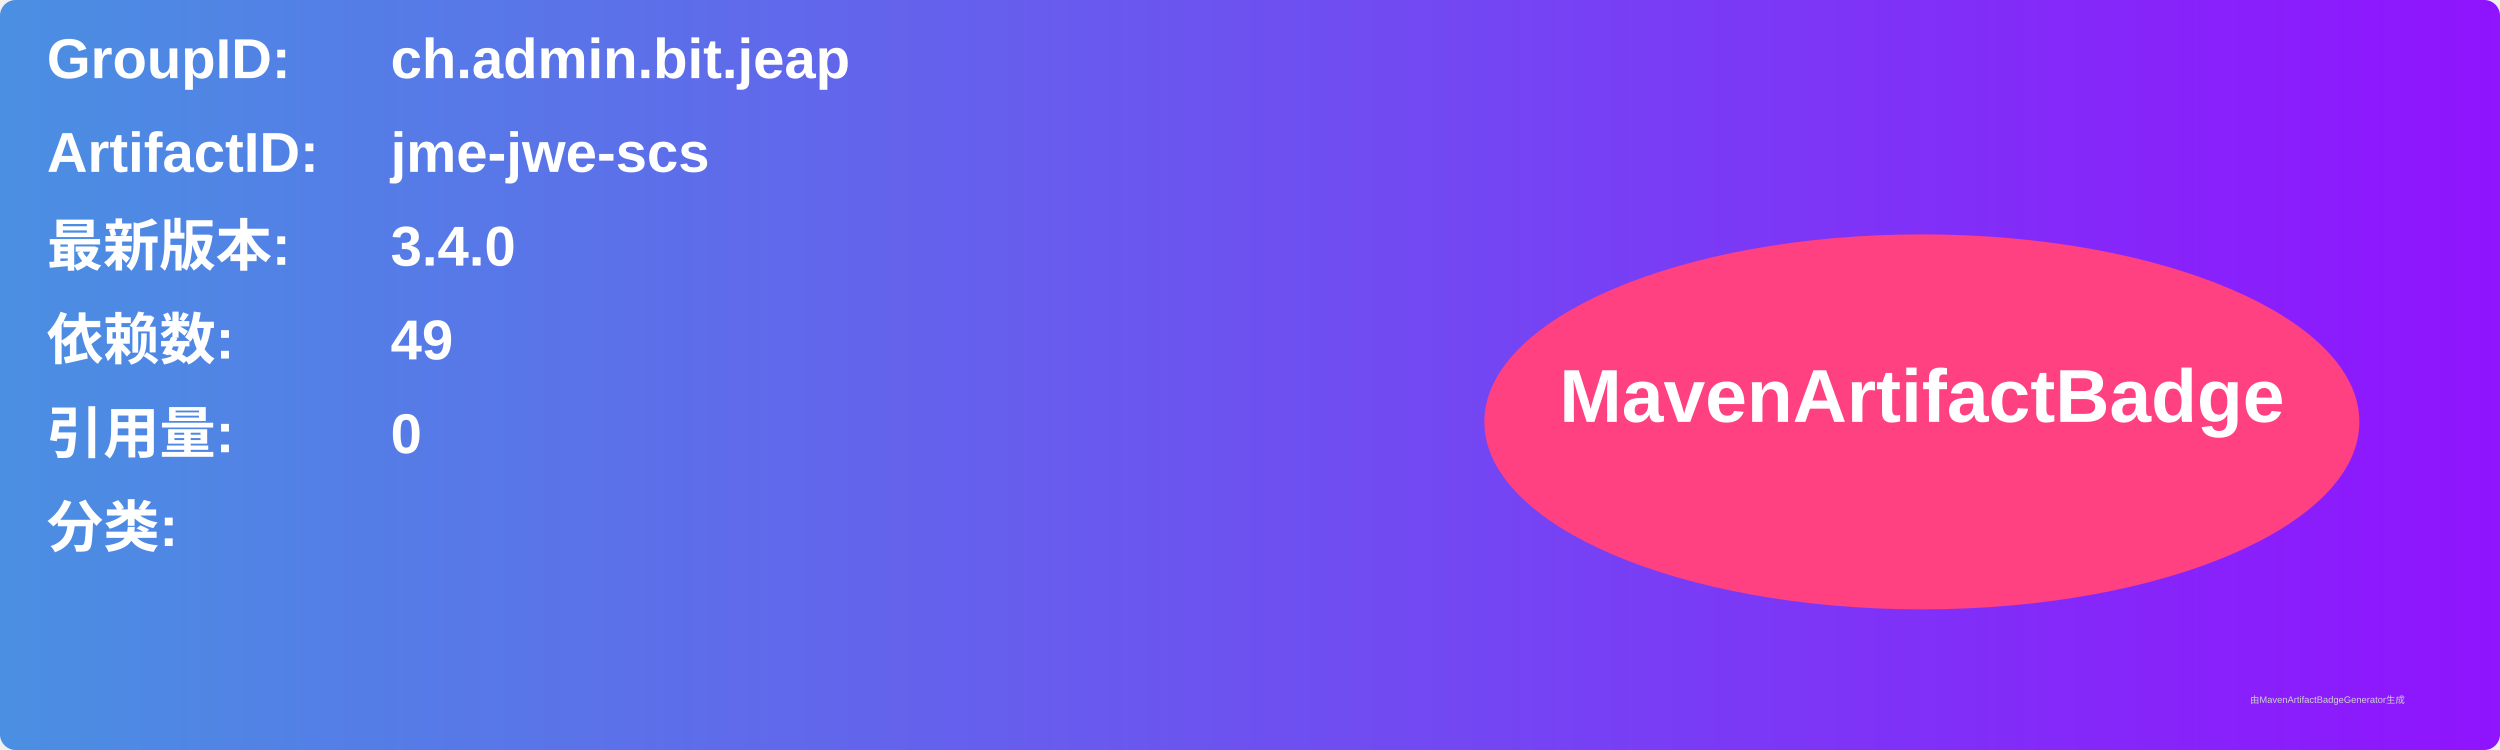
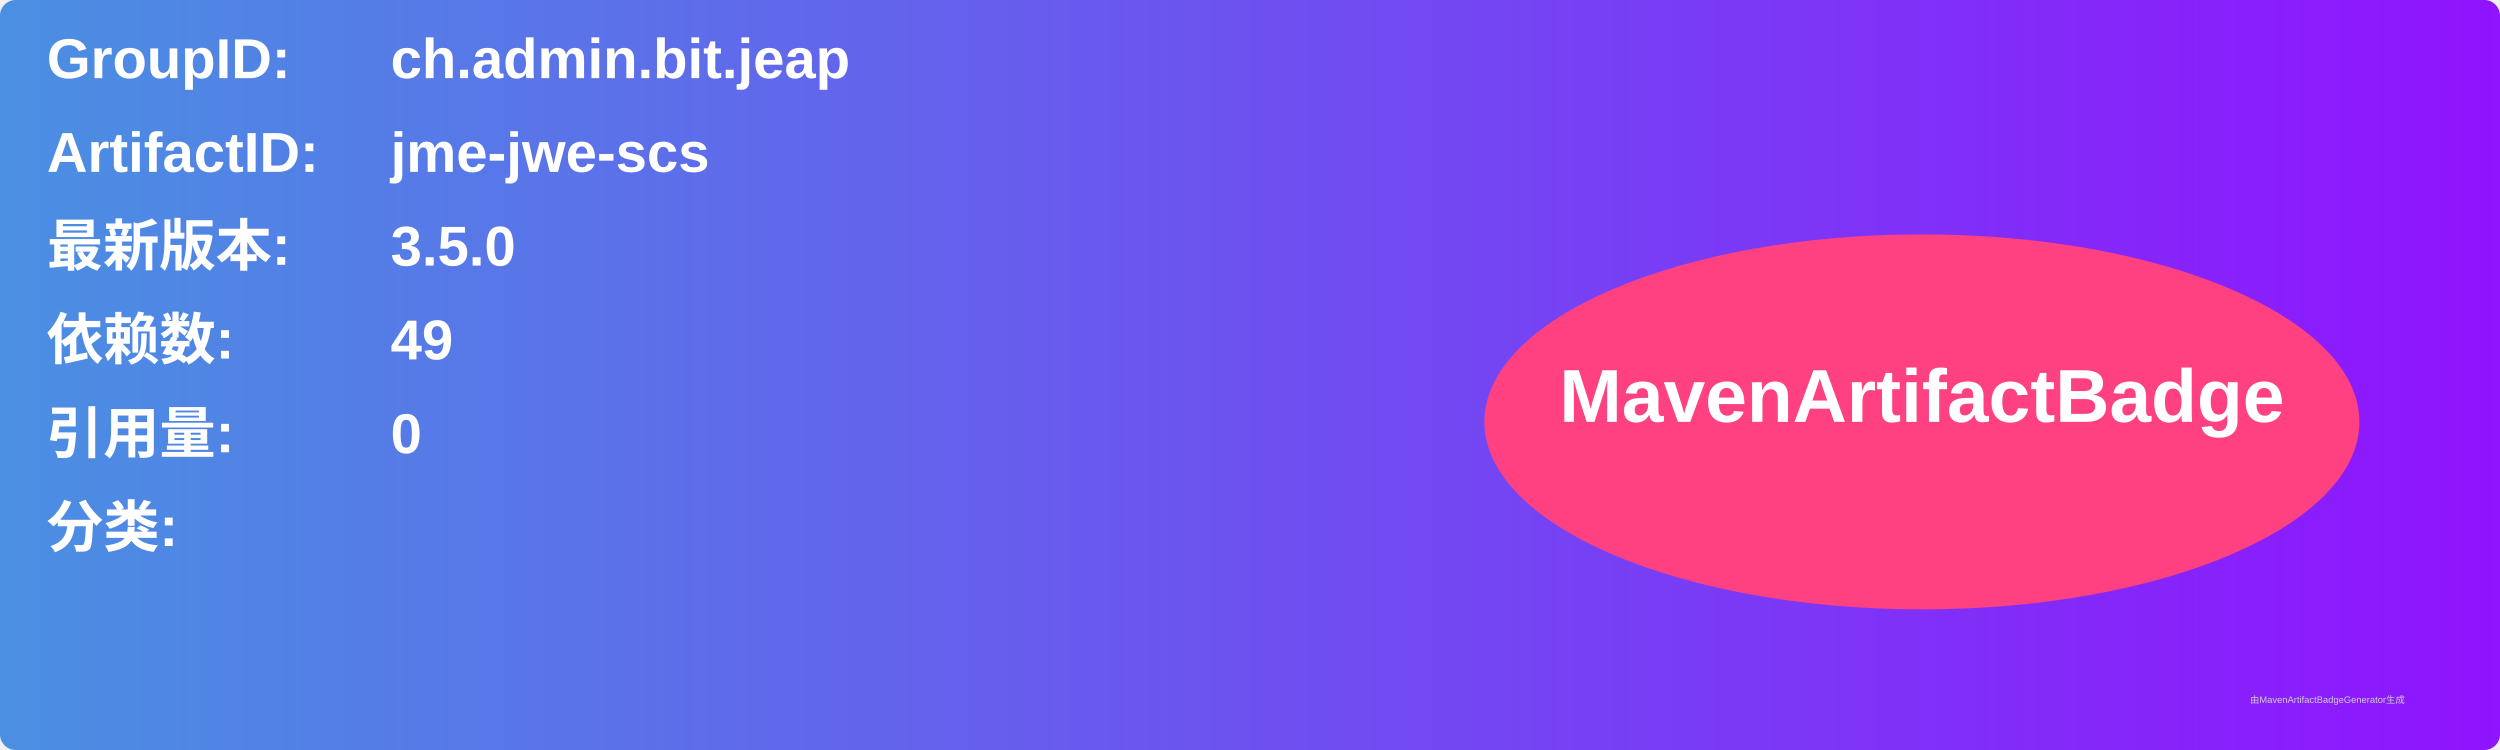
<svg xmlns="http://www.w3.org/2000/svg" width="800" height="240" viewBox="0 0 800 240">
  <linearGradient id="grad" x1="0%" y1="0%" x2="100%" y2="0%">
    <stop offset="0%" stop-color="#4a90e2" />
    <stop offset="100%" stop-color="#9013fe" />
  </linearGradient>
  <rect width="100%" height="100%" rx="5" ry="5" fill="url(#grad)" />
  <g transform="translate(15, 15)">
    <text x="0" y="10" font-family="Arial" font-size="18" fill="white" font-weight="bold" width="260">GroupID:</text>
    <text x="110" y="10" font-family="Arial" font-size="18" fill="white" font-weight="bold" width="460">ch.admin.bit.jeap</text>
    <text x="0" y="40" font-family="Arial" font-size="18" fill="white" font-weight="bold" width="260">ArtifactID:</text>
    <text x="110" y="40" font-family="Arial" font-size="18" fill="white" font-weight="bold" width="460">jme-jwe-scs</text>
    <text x="0" y="70" font-family="Arial" font-size="18" fill="white" font-weight="bold">最新版本:</text>
    <text x="110" y="70" font-family="Arial" font-size="18" fill="white" font-weight="bold">
-       <tspan font-weight="bold">3.4.0</tspan>
+       <tspan font-weight="bold">3.5.0</tspan>
    </text>
    <text x="0" y="100" font-family="Arial" font-size="18" fill="white" font-weight="bold">依赖数: </text>
    <text x="110" y="100" font-family="Arial" font-size="18" fill="white">
      <tspan font-weight="bold">49</tspan>
    </text>
    <text x="0" y="130" font-family="Arial" font-size="18" fill="white" font-weight="bold">引用量: </text>
    <text x="110" y="130" font-family="Arial" font-size="18" fill="white">
      <tspan font-weight="bold">0</tspan>
    </text>
    <text x="0" y="160" font-family="Arial" font-size="18" fill="white" font-weight="bold">分类:</text>
    <text x="10" y="190" font-family="Arial" font-size="10" fill="white">
      <tspan font-weight="bold" />
    </text>
    <ellipse cx="600" cy="120" rx="140" ry="60" fill="#ff4081" />
    <text x="600" y="120" text-anchor="middle" font-family="Arial" font-size="24" fill="white" font-weight="bold">MavenArtifactBadge</text>
  </g>
  <text x="720" y="225" font-family="Arial" font-size="3" fill="#d0d0d0">由MavenArtifactBadgeGenerator生成</text>
</svg>
